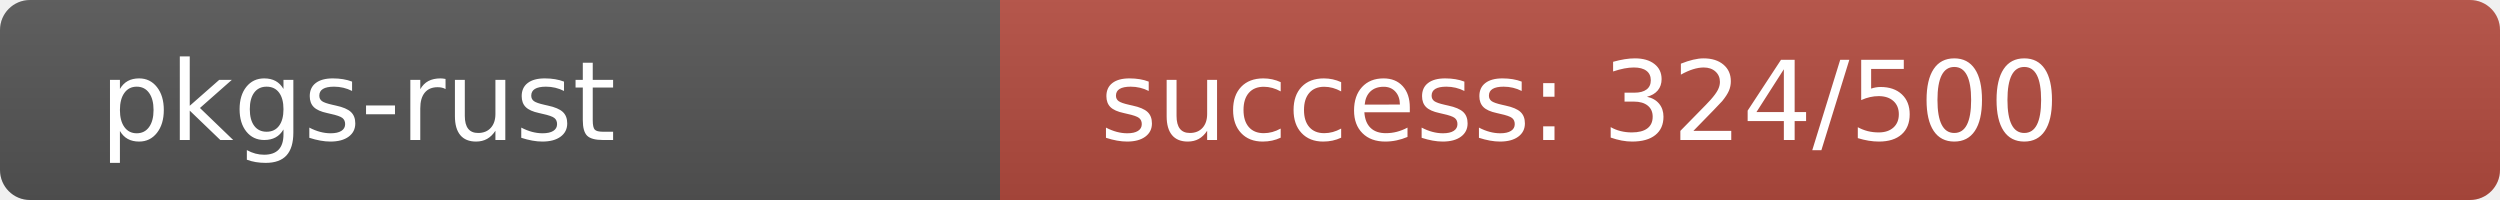
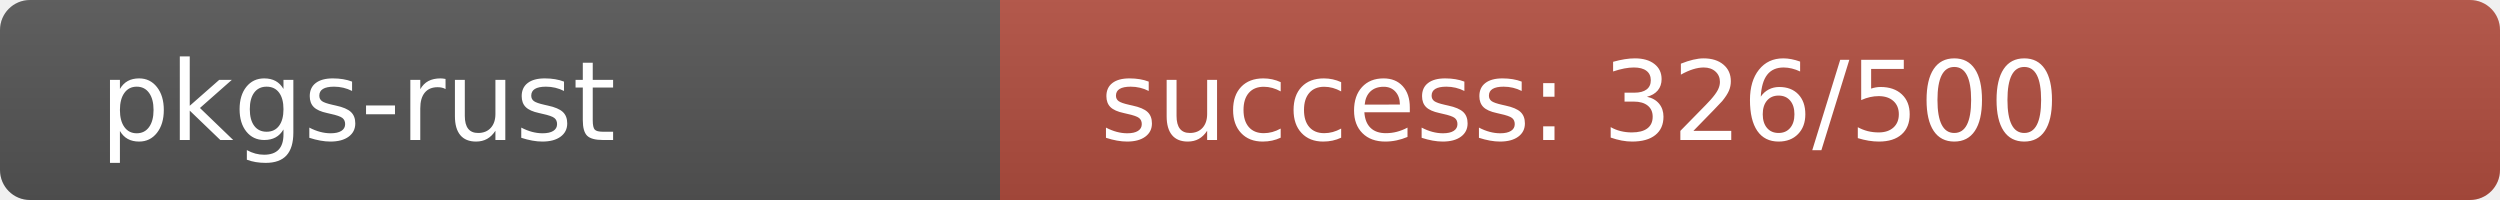
<svg xmlns="http://www.w3.org/2000/svg" width="250" height="20" role="img">
  <linearGradient id="s" x2="0" y2="100%">
    <stop offset="0" stop-color="#bbb" stop-opacity=".1" />
    <stop offset="1" stop-opacity=".1" />
  </linearGradient>
  <clipPath id="r">
    <rect width="250" height="20" rx="3" fill="#fff" />
  </clipPath>
  <g clip-path="url(#r)">
    <rect width="100" height="20" fill="#555" />
-     <rect x="100" width="150" height="20" fill="rgb(180,76,64)" />
+     <rect x="100" width="150" height="20" fill="rgb(178,78,64)" />
    <rect width="250" height="20" fill="url(#s)" />
  </g>
  <g fill="#fff" text-anchor="start" font-family="Verdana,Geneva,DejaVu Sans,sans-serif" text-rendering="geometricPrecision" font-size="110">
    <text x="100" y="140" transform="scale(.1)" fill="#fff">pkgs-rust</text>
-     <text x="1100" y="140" transform="scale(.1)" fill="#fff">success: 324/500</text>
+     <text x="1100" y="140" transform="scale(.1)" fill="#fff">success: 326/500</text>
  </g>
</svg>
